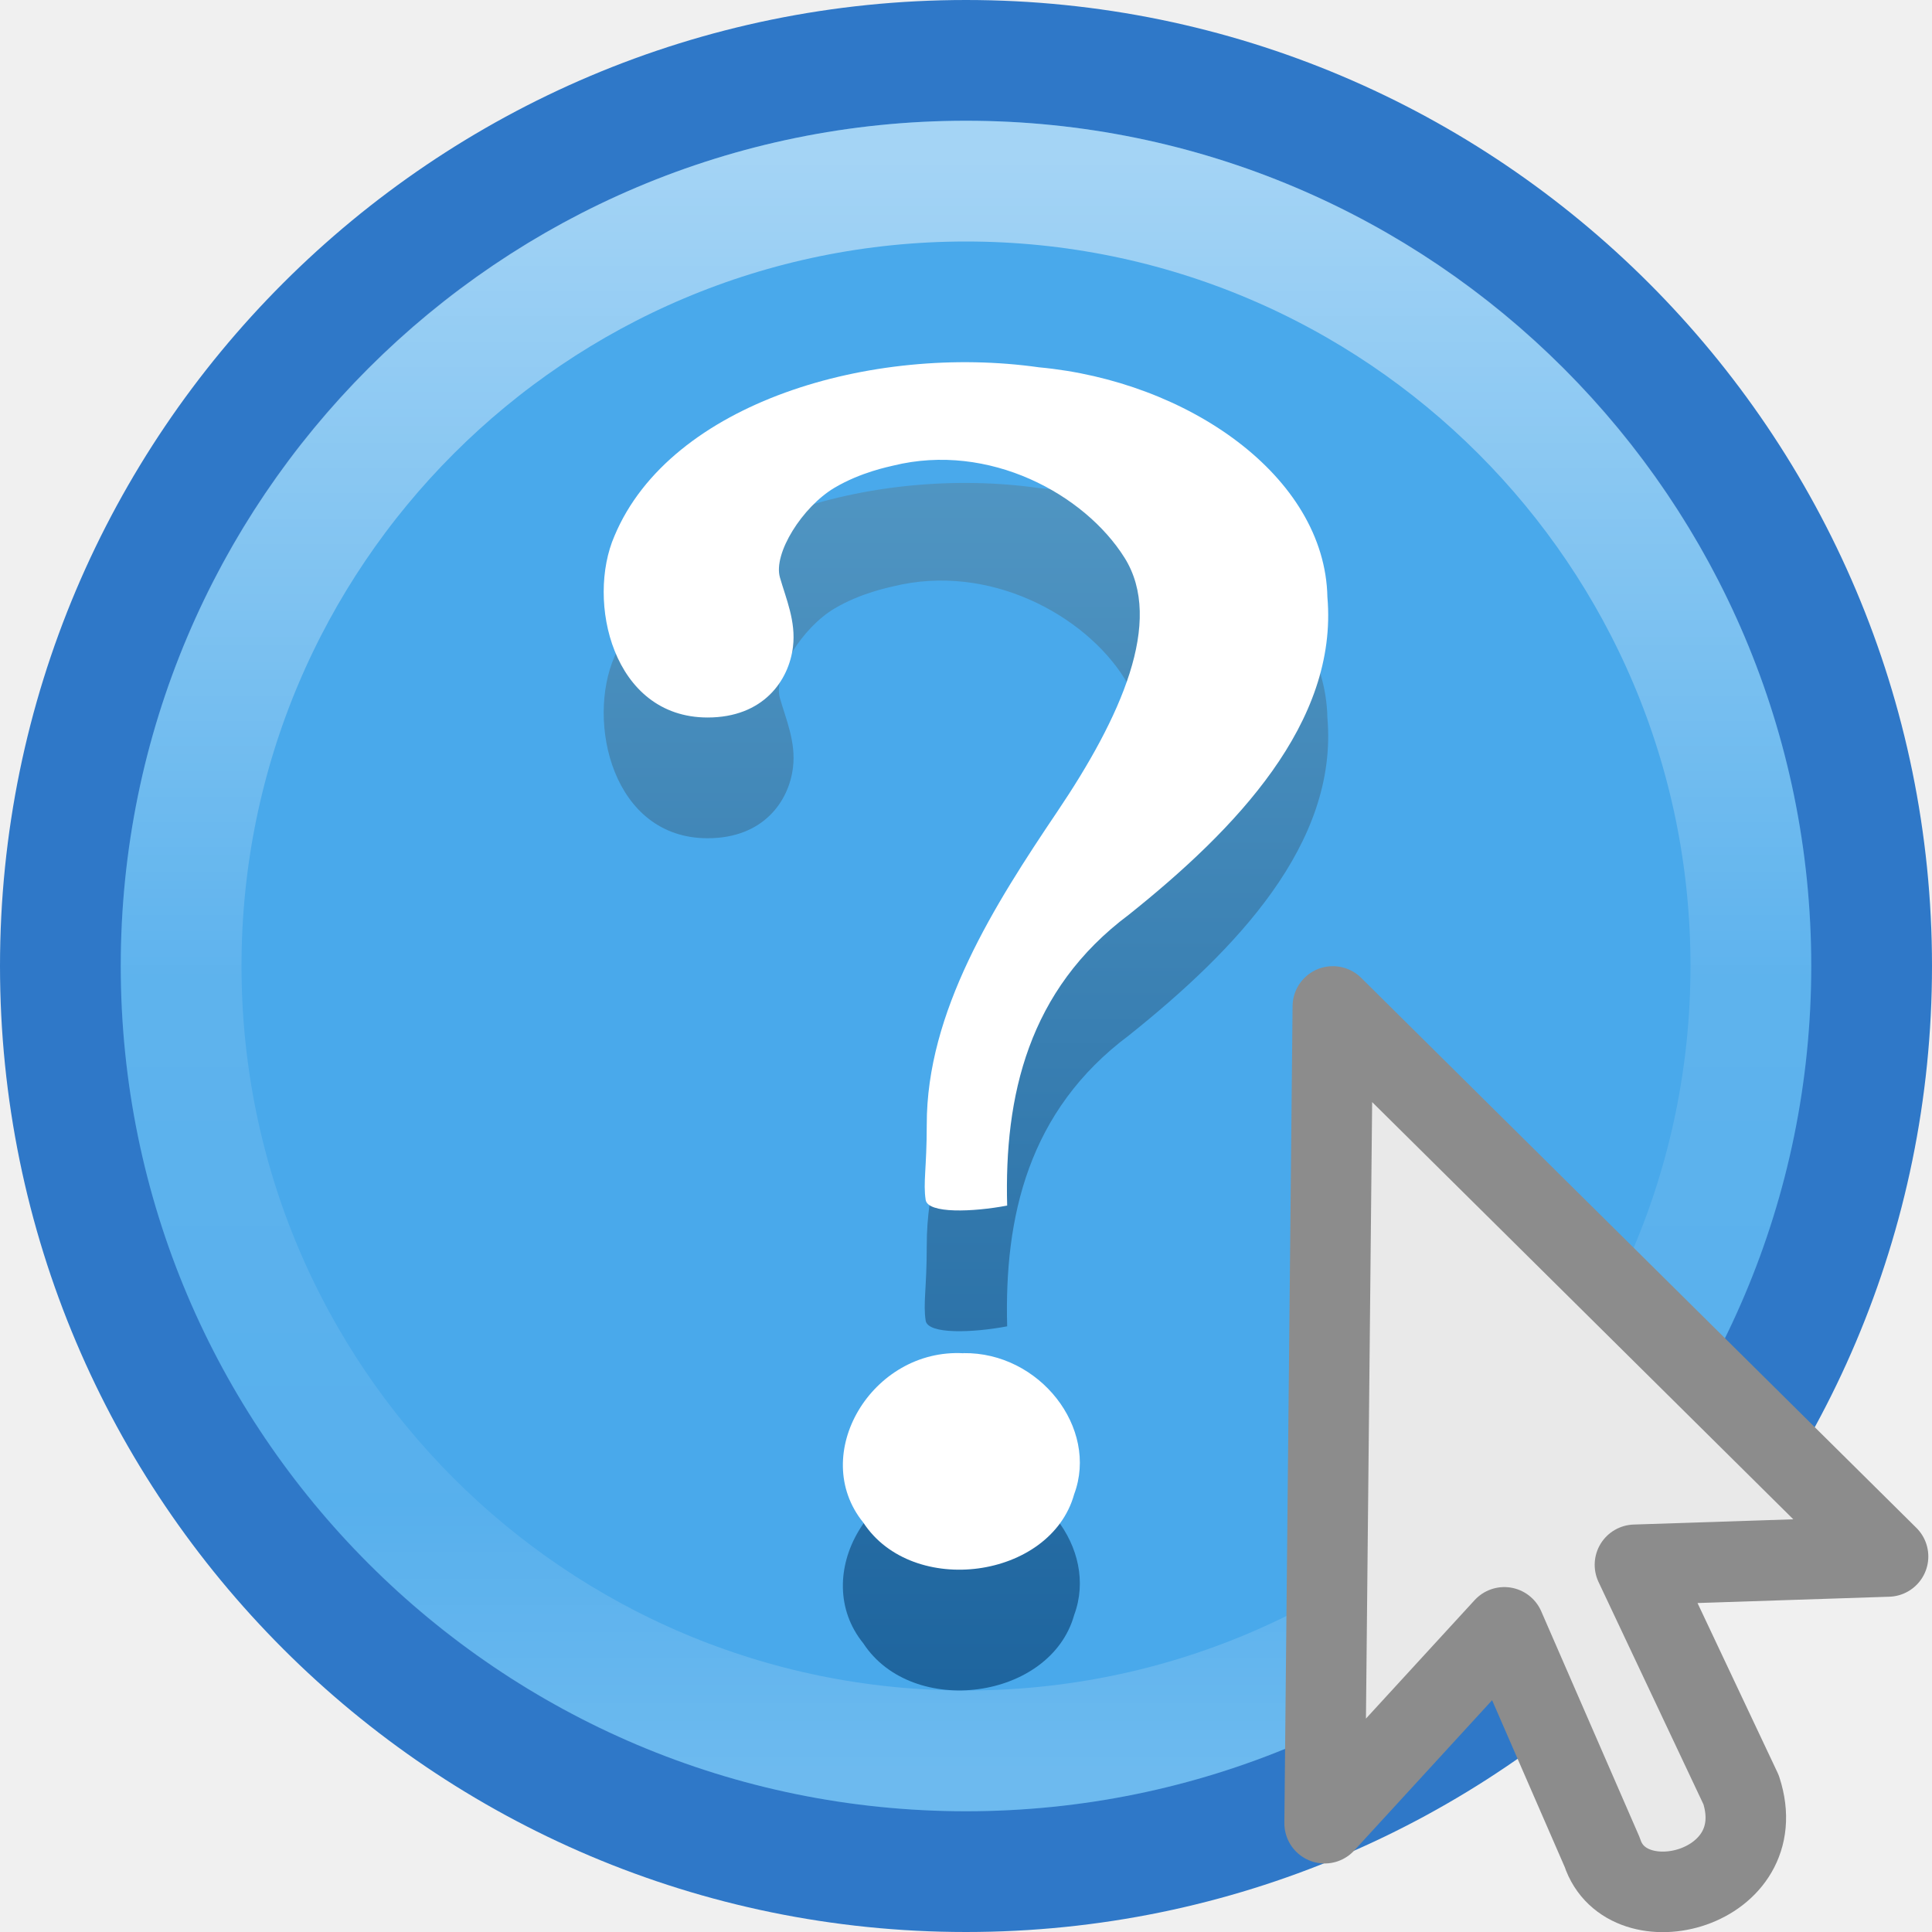
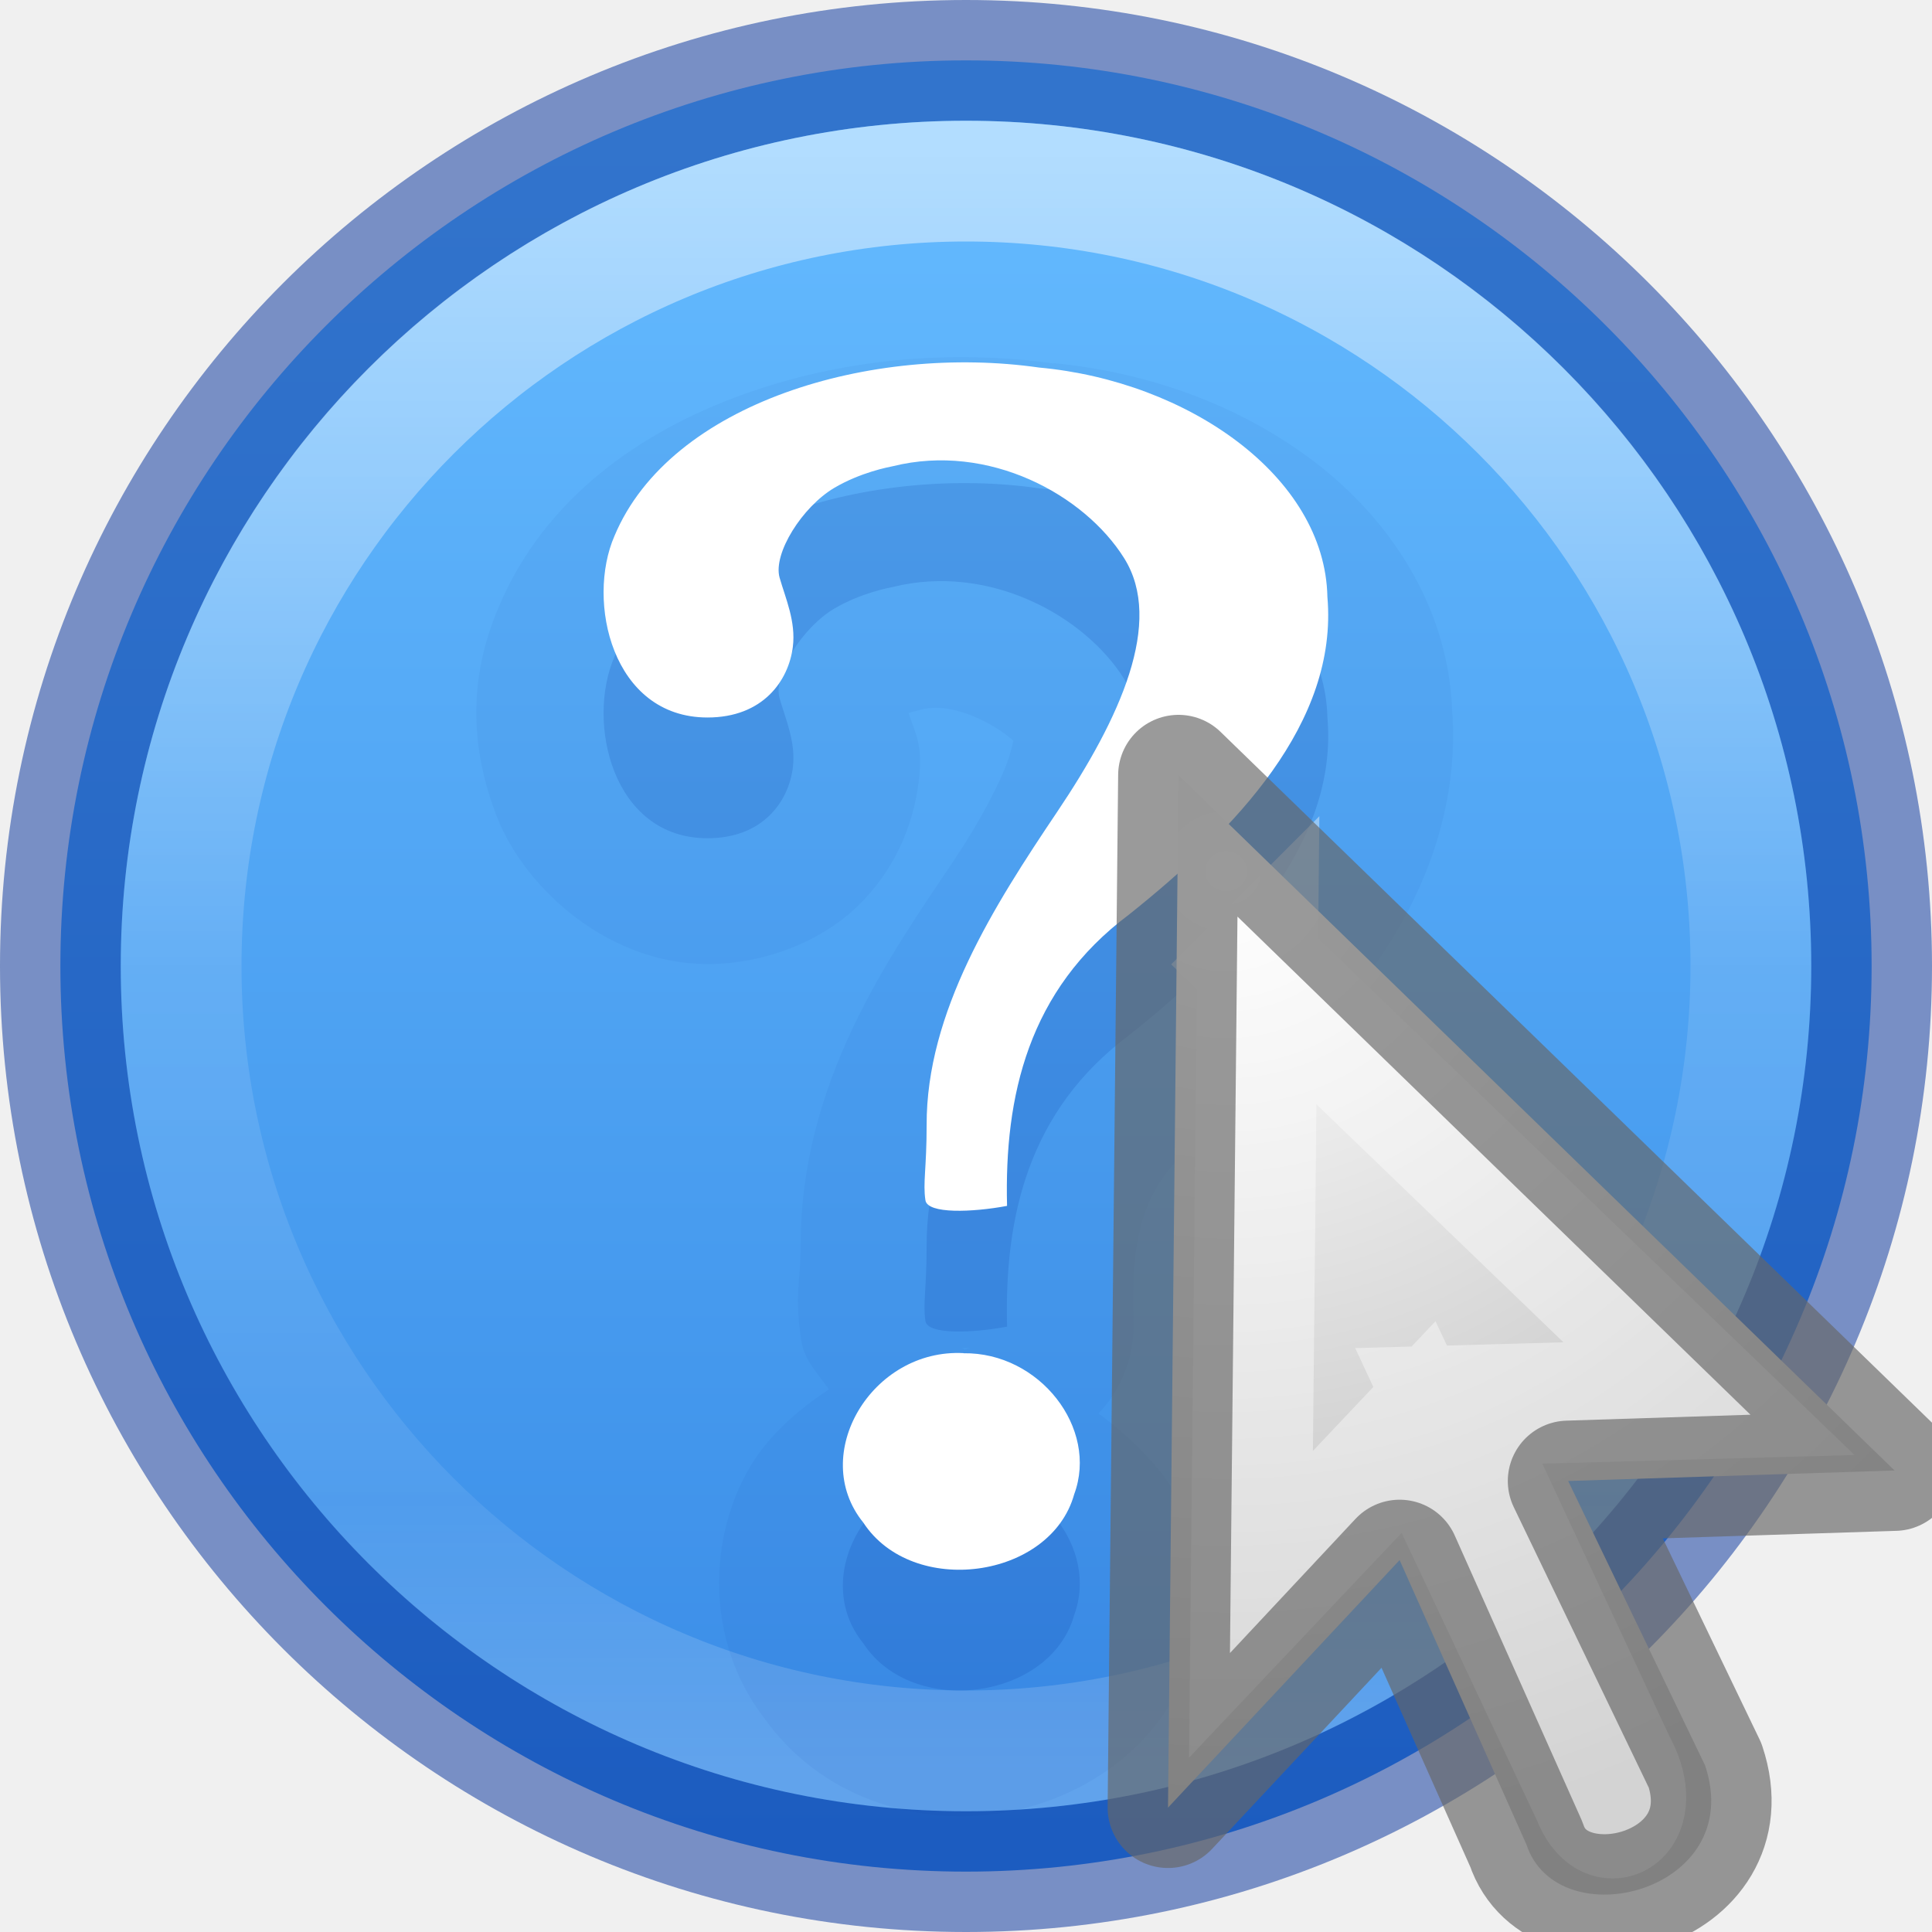
- <svg xmlns="http://www.w3.org/2000/svg" height="16" width="16">
-   <linearGradient id="a" gradientUnits="userSpaceOnUse" x1="7.814" x2="7.814" y1="1.282" y2="14.67">
-     <stop offset="0" stop-color="#fff" />
-     <stop offset=".508" stop-color="#fff" stop-opacity=".235" />
-     <stop offset=".835" stop-color="#fff" stop-opacity=".157" />
-     <stop offset="1" stop-color="#fff" stop-opacity=".392" />
-   </linearGradient>
-   <linearGradient id="b" gradientUnits="userSpaceOnUse" x1="7.43" x2="7.43" y1="15.163" y2="2.121">
-     <stop offset="0" stop-color="#185f9a" />
-     <stop offset="1" stop-color="#599ec9" />
-   </linearGradient>
-   <path d="m8.0.5c-4.138 0-7.5 3.362-7.5 7.5 0 4.138 3.362 7.5 7.5 7.5 4.138 0 7.5-3.362 7.5-7.5 0-4.138-3.362-7.5-7.5-7.5z" fill="#46a8ea" fill-opacity=".984" stroke="#2f78c8" stroke-linecap="round" stroke-linejoin="round" />
-   <path d="m14.5 8c0 3.59-2.91 6.5-6.5 6.5-3.59 0-6.5-2.91-6.5-6.5 0-3.59 2.91-6.5 6.5-6.5 3.59 0 6.5 2.91 6.5 6.5l0 0z" fill="none" opacity=".5" stroke="url(#a)" stroke-linecap="round" stroke-linejoin="round" />
-   <path d="m8.341 10.986c-.025-.907.173-1.788 1.009-2.412.883-.706 1.733-1.588 1.643-2.629-.02-1.003-1.16-1.79-2.388-1.903-1.382-.196-3.053.289-3.516 1.396-.235.538-.017 1.504.771 1.504.461 0 .673-.305.707-.585.026-.211-.058-.4-.108-.575-.057-.199.186-.584.451-.742.221-.131.453-.175.487-.184.794-.196 1.586.237 1.916.763.33.526-.033 1.325-.556 2.101-.523.776-1.084 1.658-1.082 2.595 0 .357-.031.478-.009.622.018.115.39.101.675.047zm-.362 1.221c-.759-.042-1.285.841-.829 1.403.407.621 1.55.468 1.746-.236.204-.547-.286-1.177-.917-1.168z" fill="url(#b)" />
-   <path d="m8.341 9.986c-.025-.907.173-1.788 1.009-2.412.883-.706 1.733-1.588 1.643-2.629-.02-1.003-1.16-1.79-2.388-1.903-1.382-.196-3.053.289-3.516 1.396-.235.538-.017 1.504.771 1.504.461 0 .673-.305.707-.585.026-.211-.058-.4-.108-.575-.057-.199.186-.584.451-.742.221-.131.453-.175.487-.184.794-.196 1.586.237 1.916.763.33.526-.033 1.325-.556 2.101-.523.776-1.084 1.658-1.082 2.595 0 .357-.031.478-.009.622.018.115.39.101.675.047zm-.362 1.221c-.759-.042-1.285.841-.829 1.403.407.621 1.55.468 1.746-.236.204-.547-.286-1.177-.917-1.168z" fill="#fff" />
-   <path d="m11.038 8.335 4.598 4.555-2.096.069s.879 1.863.879 1.863c.271.828-.947 1.139-1.15.518 0 0-.811-1.863-.811-1.863l-1.488 1.622.068-6.763z" fill="#e9e9e9" fill-rule="evenodd" stroke="#8c8c8c" stroke-linejoin="round" stroke-width=".667" />
+ <svg xmlns="http://www.w3.org/2000/svg" xmlns:xlink="http://www.w3.org/1999/xlink" width="16" height="16">
+   <defs>
+     <linearGradient x1="71.204" y1="6.238" x2="71.204" y2="44.341" id="d" xlink:href="#a" gradientUnits="userSpaceOnUse" gradientTransform="translate(-17.204 -.91) scale(.35135)" />
+     <linearGradient id="a">
+       <stop offset="0" stop-color="#fff" />
+       <stop offset=".508" stop-color="#fff" stop-opacity=".235" />
+       <stop offset=".835" stop-color="#fff" stop-opacity=".157" />
+       <stop offset="1" stop-color="#fff" stop-opacity=".392" />
+     </linearGradient>
+     <linearGradient id="b">
+       <stop offset="0" stop-color="#64baff" />
+       <stop offset="1" stop-color="#3689e6" />
+     </linearGradient>
+     <linearGradient x1="2035.165" y1="3208.074" x2="2035.165" y2="3241.997" id="c" xlink:href="#b" gradientUnits="userSpaceOnUse" gradientTransform="matrix(.57485 0 0 .42976 -1164.014 -1377.772)" />
+     <radialGradient id="e" gradientUnits="userSpaceOnUse" cy="24.149" cx="17.814" gradientTransform="matrix(-.92275 0 0 .88453 26.59 -14.144)" r="9.125">
+       <stop offset="0" stop-color="#fff" />
+       <stop offset="1" stop-color="#b6b6b6" />
+     </radialGradient>
+   </defs>
+   <path d="M8 .5C3.862.5.5 3.862.5 8s3.362 7.5 7.5 7.5 7.5-3.362 7.5-7.5S12.138.5 8 .5z" color="#000" overflow="visible" opacity=".99" fill="url(#c)" />
+   <path style="isolation:auto;mix-blend-mode:normal" d="M8 .5C3.862.5.5 3.862.5 8s3.362 7.5 7.5 7.5 7.5-3.362 7.5-7.5S12.138.5 8 .5z" color="#000" overflow="visible" opacity=".5" solid-color="#000000" fill="none" stroke="#002e99" stroke-linecap="round" stroke-linejoin="round" />
+   <path d="M14.5 8c0 3.59-2.91 6.5-6.5 6.5S1.5 11.59 1.5 8 4.41 1.5 8 1.5s6.5 2.91 6.5 6.5z" color="#000" overflow="visible" opacity=".5" fill="none" stroke="url(#d)" stroke-linecap="round" stroke-linejoin="round" />
+   <path style="isolation:auto;mix-blend-mode:normal;filter-blend-mode:normal;filter-gaussianBlur-deviation:0" d="M8.725 3.01c-.86-.118-1.756-.038-2.58.26-.827.3-1.63.845-2.014 1.755-.252.585-.242 1.168-.01 1.754.237.587.92 1.205 1.74 1.205.46 0 .93-.18 1.24-.478.31-.3.46-.668.506-1.022.042-.33-.03-.407-.082-.58L7.54 5.9c.035-.01-.032.007.106-.027.29-.07.714.196.782.305-.053-.084-.007-.116-.07.086-.064.2-.236.53-.467.875-.532.79-1.26 1.82-1.26 3.175 0 .295-.054.402.004.782.026.174.14.28.23.41-.262.173-.5.383-.654.642-.343.58-.374 1.432.11 2.07.476.676 1.26.894 1.922.804.668-.09 1.394-.524 1.64-1.336.287-.84-.148-1.512-.786-1.98a1.046 1.046 0 0 0 .29-.753c-.02-.738.068-1.156.59-1.545a1.046 1.046 0 0 0 .026-.02c.48-.385.982-.833 1.387-1.402.397-.562.697-1.292.636-2.107-.034-.87-.53-1.59-1.14-2.054-.615-.468-1.367-.74-2.162-.818zm-1.27 2.926v.01c.005-.01.058-.048-.012-.007.002-.003.01-.004.012-.005zm.508 5.226l.074.002c-.017 0-.03.012-.047.012-.01 0-.016-.014-.027-.014z" color="#000" font-weight="bold" font-size="72" font-family="Standard Symbols L" overflow="visible" opacity=".05" solid-color="#000000" fill="#002e99" />
+   <path style="isolation:auto;mix-blend-mode:normal;filter-blend-mode:normal;filter-gaussianBlur-deviation:0" d="M8.34 10.986c-.023-.907.175-1.788 1.01-2.412.883-.705 1.733-1.588 1.643-2.63-.02-1.002-1.16-1.788-2.387-1.9-1.382-.198-3.054.288-3.517 1.394-.236.54-.02 1.504.77 1.504.46 0 .672-.305.707-.585.026-.21-.06-.4-.11-.574-.055-.2.188-.585.452-.742.22-.13.452-.173.486-.18.794-.197 1.586.235 1.916.762.33.527-.033 1.325-.556 2.102-.522.776-1.084 1.658-1.08 2.595 0 .355-.032.476-.01.62.017.115.39.1.674.047zm-.36 1.22c-.76-.04-1.286.842-.83 1.404.407.622 1.55.468 1.746-.235.203-.547-.287-1.177-.917-1.168z" font-weight="bold" font-size="72" font-family="Standard Symbols L" fill="#002e99" color="#000" overflow="visible" opacity=".15" solid-color="#000000" />
+   <path d="M8.34 9.986c-.023-.907.175-1.788 1.01-2.412.883-.705 1.733-1.588 1.643-2.63-.02-1.002-1.16-1.788-2.387-1.9-1.382-.198-3.054.288-3.517 1.394-.236.54-.02 1.504.77 1.504.46 0 .672-.305.707-.585.026-.21-.06-.4-.11-.574-.055-.2.188-.585.452-.742.22-.13.452-.173.486-.18.794-.197 1.586.235 1.916.762.33.527-.033 1.325-.556 2.102-.522.776-1.084 1.658-1.08 2.595 0 .355-.032.476-.01.62.017.115.39.1.674.047zm-.36 1.22c-.76-.04-1.286.842-.83 1.404.407.622 1.55.468 1.746-.235.203-.547-.287-1.177-.917-1.168z" font-weight="bold" font-size="72" font-family="Standard Symbols L" fill="#fff" />
+   <path d="M9.76 6.42l5.93 5.758-2.703.087 1.134 2.356c.35 1.048-1.22 1.44-1.48.654l-1.05-2.355-1.918 2.05.087-8.55z" fill="url(#e)" fill-rule="evenodd" />
+   <path d="M10.413 7.98l3.74 3.603-2.155.06 1.38 2.96c.228.4-.052.637-.19.275l-1.44-3.06-1.388 1.468.054-5.307z" opacity=".4" fill="none" stroke="#fff" />
+   <path d="M9.76 6.42l5.93 5.758-2.703.087 1.134 2.356c.35 1.048-1.22 1.44-1.48.654l-1.05-2.355-1.918 2.05.087-8.55z" opacity=".66" fill="none" stroke="#666" stroke-linejoin="round" />
</svg>
